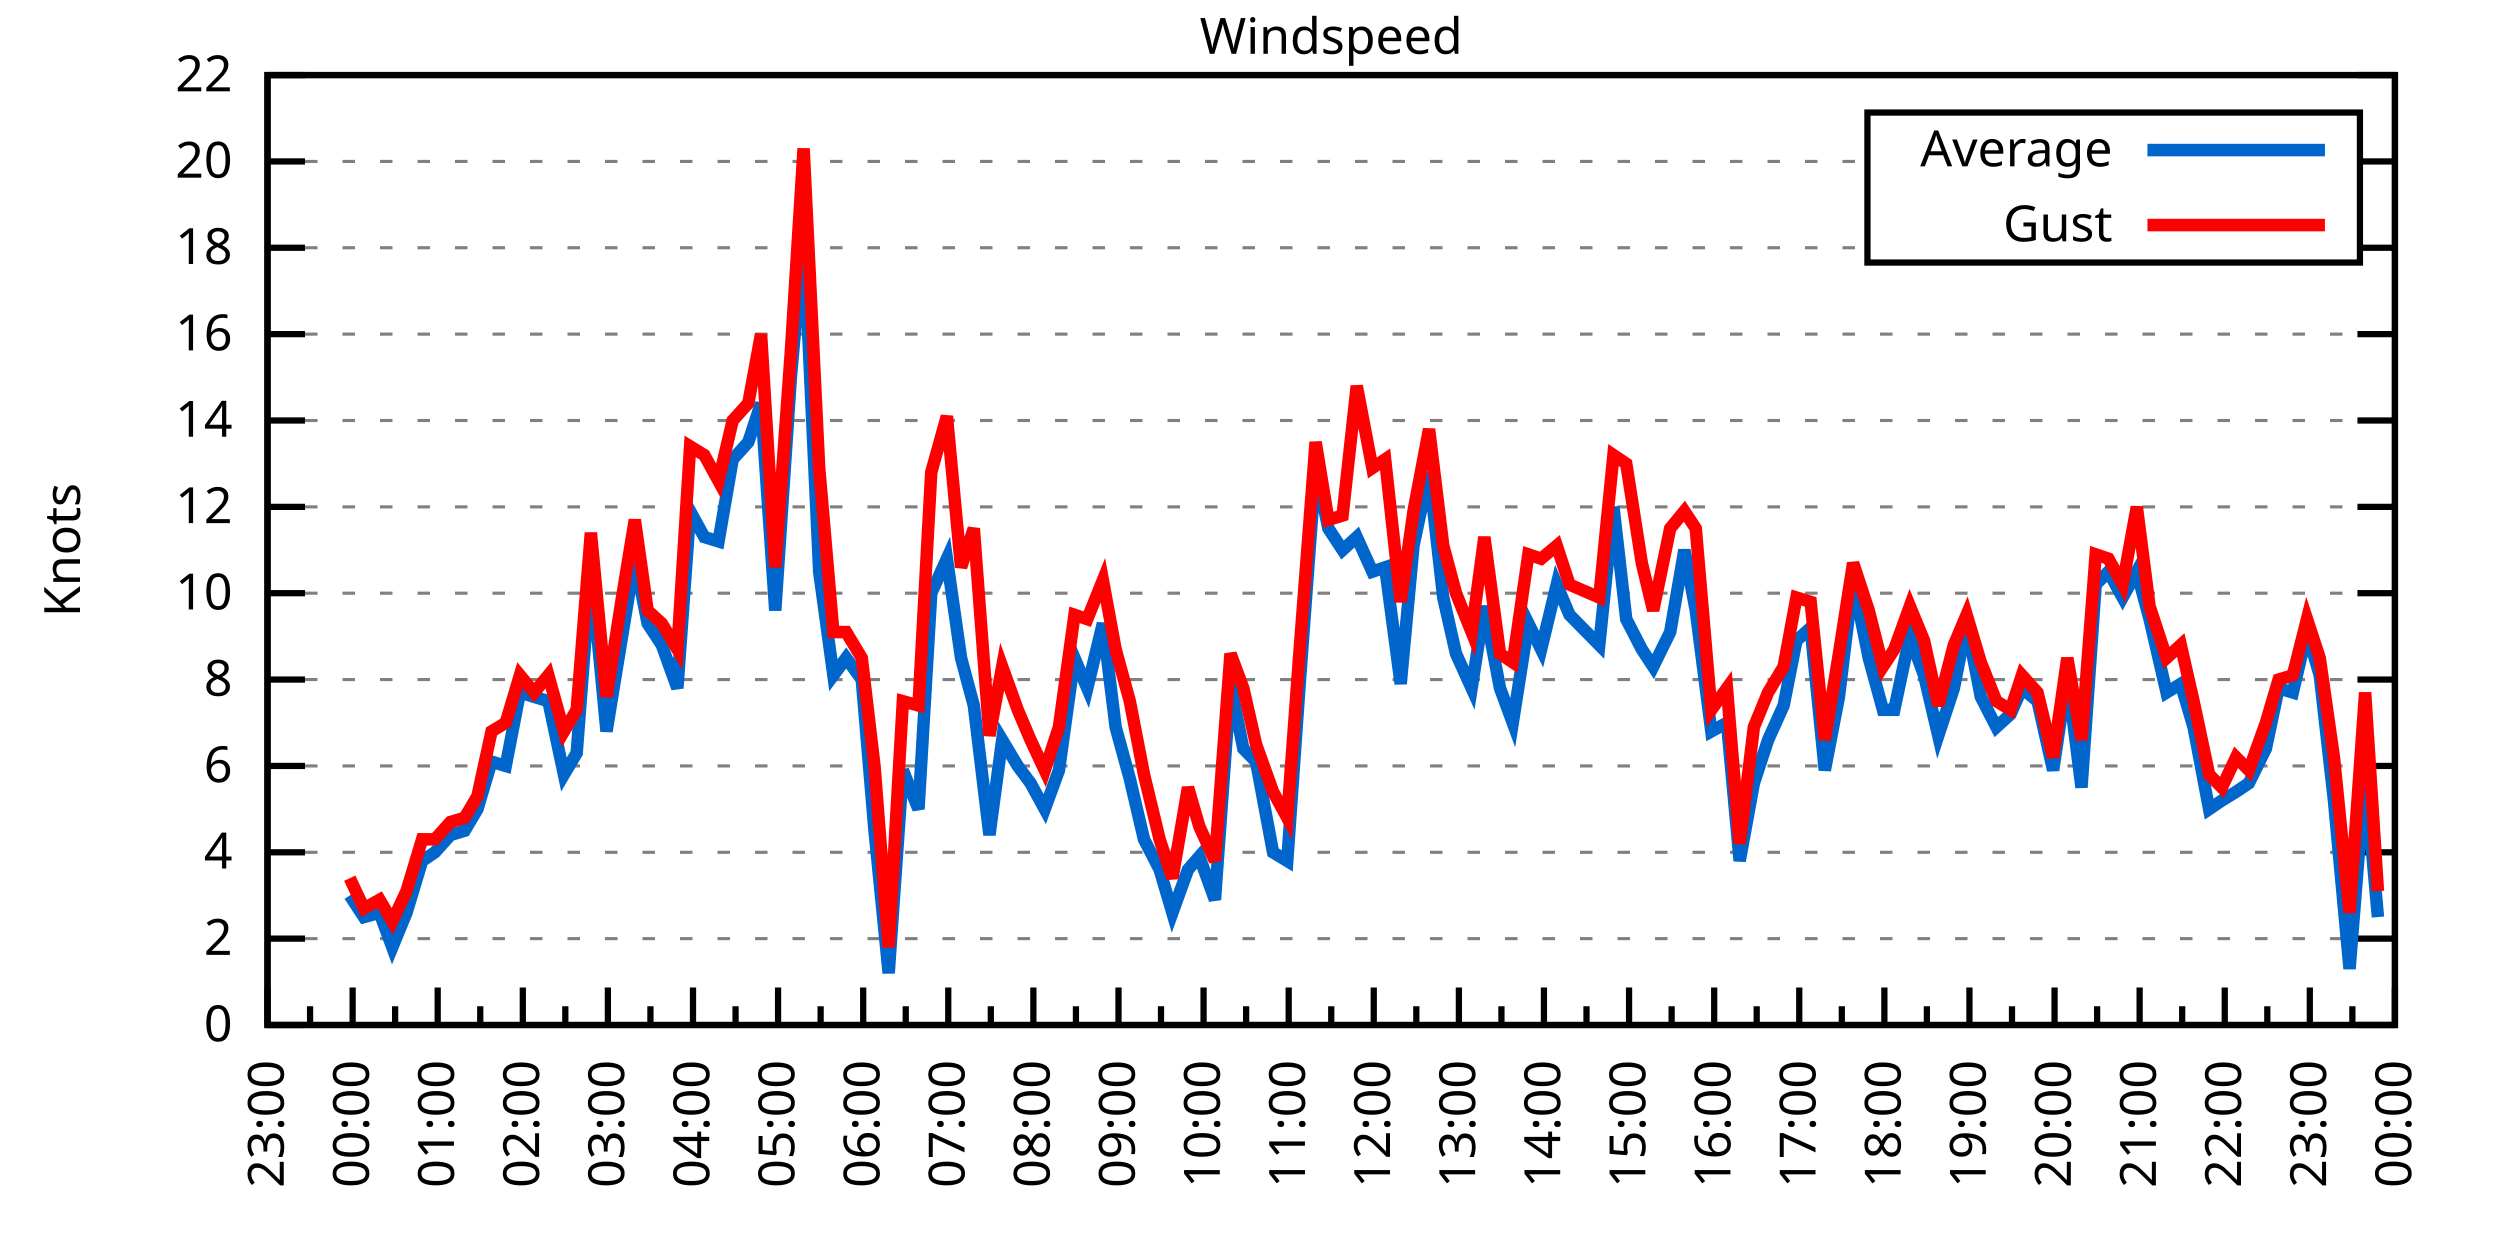
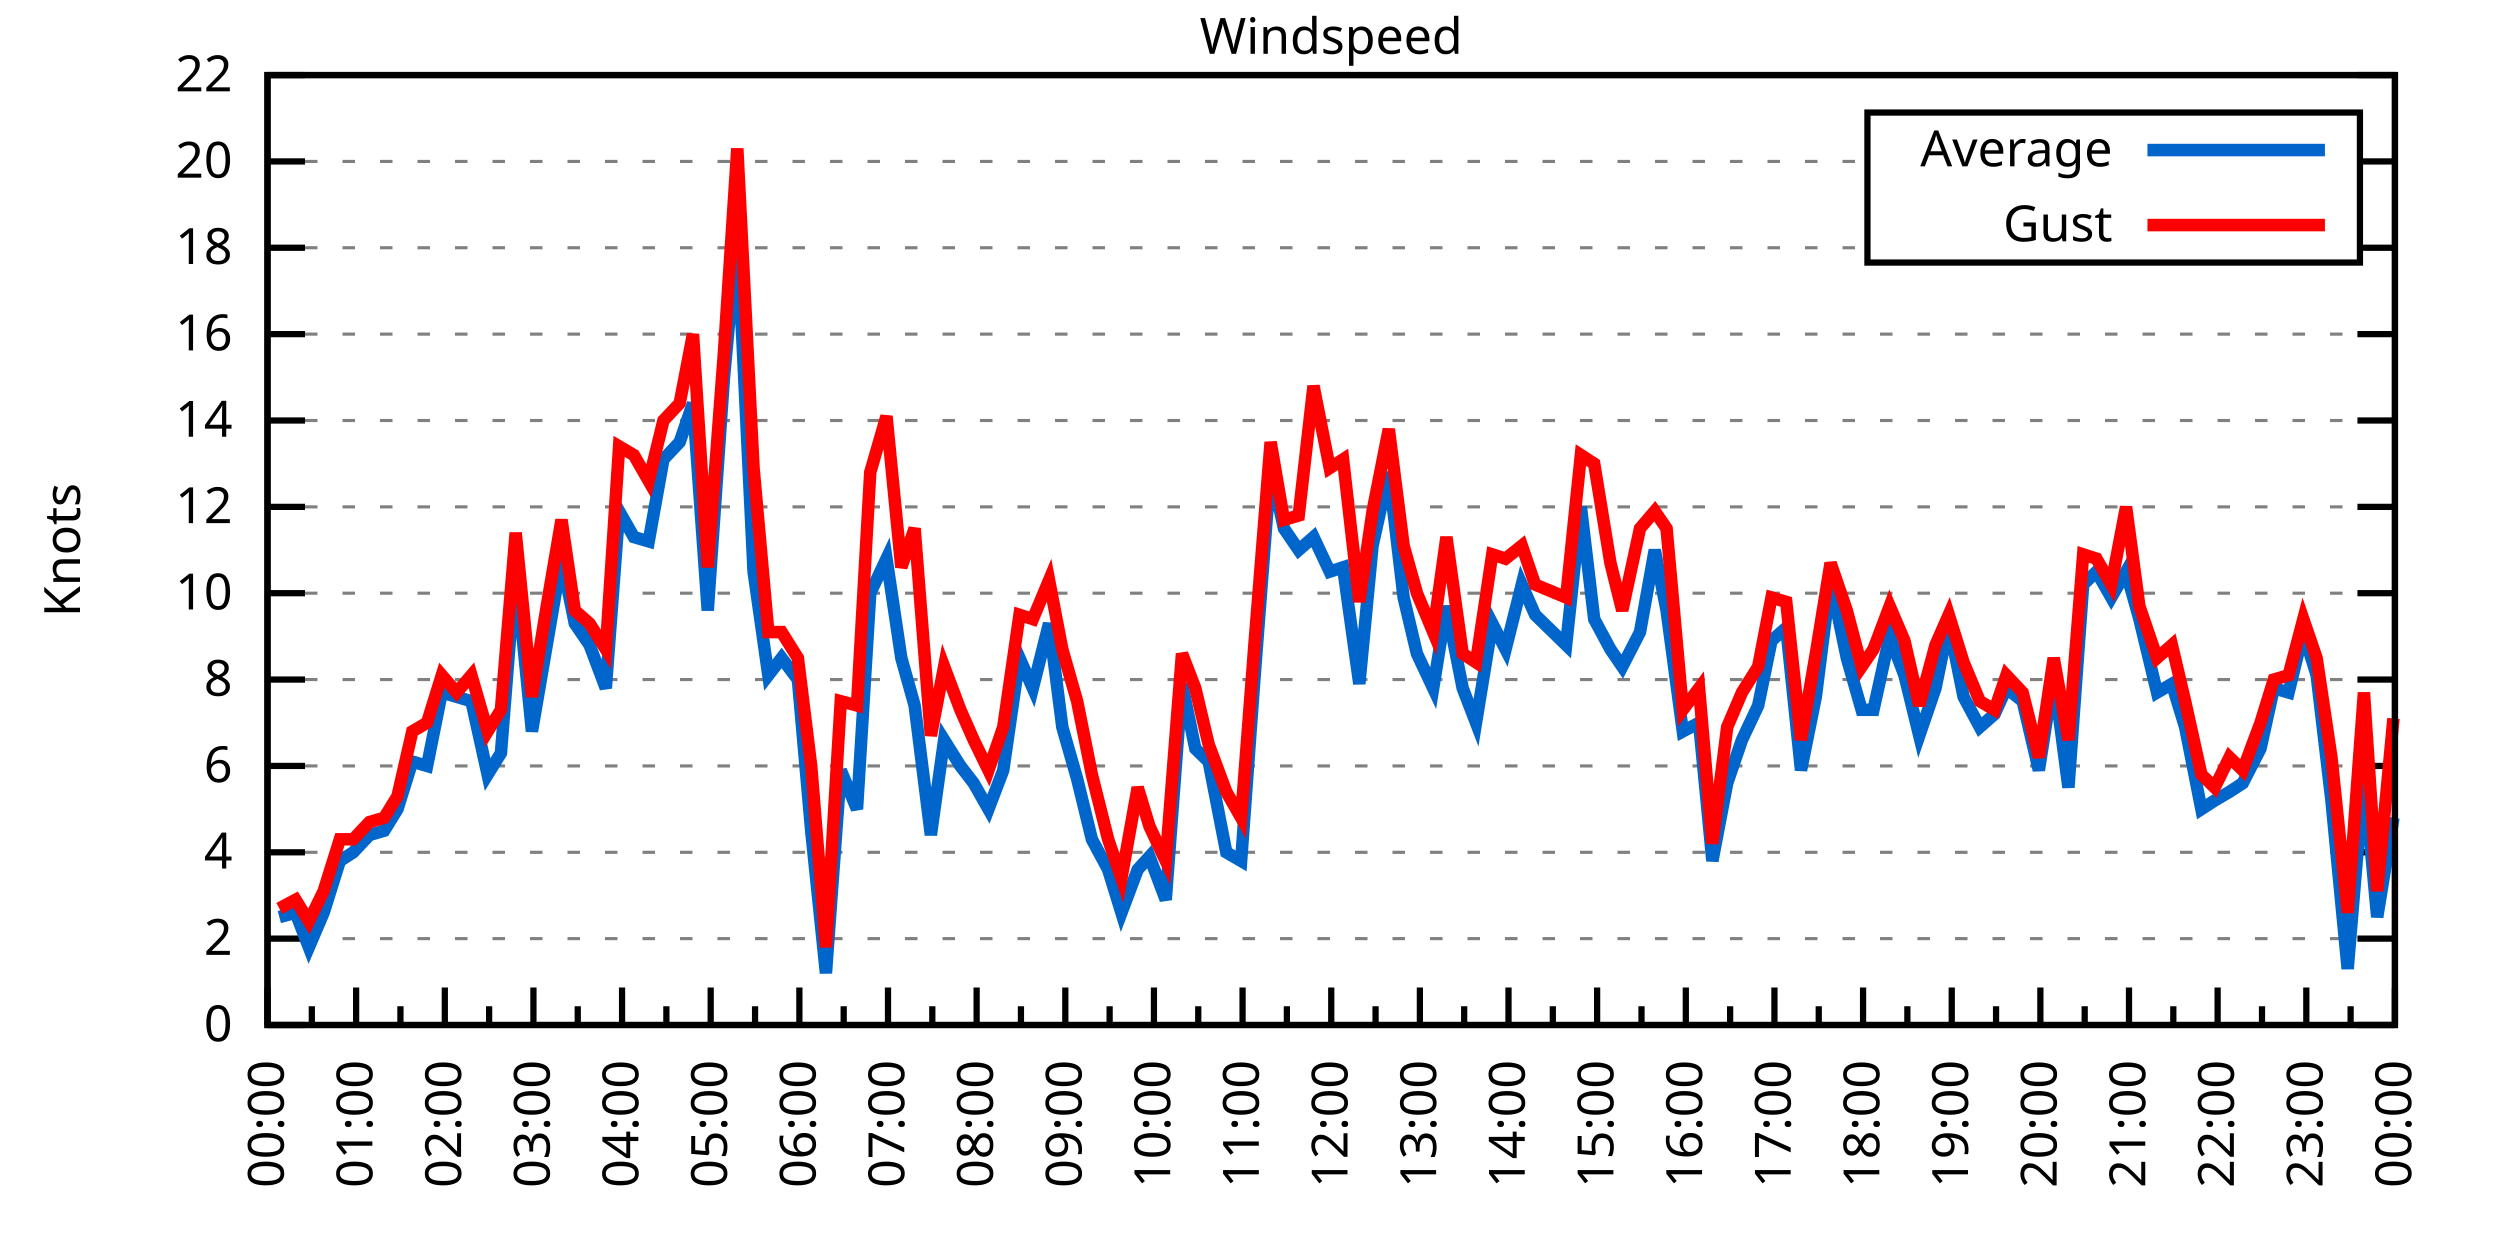
<svg xmlns="http://www.w3.org/2000/svg" xmlns:xlink="http://www.w3.org/1999/xlink" width="400" height="200" viewBox="0 0 400 200">
  <g id="gnuplot_canvas">
    <rect x="0" y="0" width="400" height="200" fill="none" />
    <defs>
      <circle id="gpDot" r="0.5" stroke-width="0.5" stroke="currentColor" />
      <path id="gpPt0" stroke-width="0.333" stroke="currentColor" d="M-1,0 h2 M0,-1 v2" />
      <path id="gpPt1" stroke-width="0.333" stroke="currentColor" d="M-1,-1 L1,1 M1,-1 L-1,1" />
      <path id="gpPt2" stroke-width="0.333" stroke="currentColor" d="M-1,0 L1,0 M0,-1 L0,1 M-1,-1 L1,1 M-1,1 L1,-1" />
      <rect id="gpPt3" stroke-width="0.333" stroke="currentColor" x="-1" y="-1" width="2" height="2" />
      <rect id="gpPt4" stroke-width="0.333" stroke="currentColor" fill="currentColor" x="-1" y="-1" width="2" height="2" />
      <circle id="gpPt5" stroke-width="0.333" stroke="currentColor" cx="0" cy="0" r="1" />
      <use xlink:href="#gpPt5" id="gpPt6" fill="currentColor" stroke="none" />
      <path id="gpPt7" stroke-width="0.333" stroke="currentColor" d="M0,-1.33 L-1.33,0.67 L1.33,0.67 z" />
      <use xlink:href="#gpPt7" id="gpPt8" fill="currentColor" stroke="none" />
      <use xlink:href="#gpPt7" id="gpPt9" stroke="currentColor" transform="rotate(180)" />
      <use xlink:href="#gpPt9" id="gpPt10" fill="currentColor" stroke="none" />
      <use xlink:href="#gpPt3" id="gpPt11" stroke="currentColor" transform="rotate(45)" />
      <use xlink:href="#gpPt11" id="gpPt12" fill="currentColor" stroke="none" />
      <path id="gpPt13" stroke-width="0.333" stroke="currentColor" d="M0,1.330 L1.265,0.411 L0.782,-1.067 L-0.782,-1.076 L-1.265,0.411 z" />
      <use xlink:href="#gpPt13" id="gpPt14" fill="currentColor" stroke="none" />
      <filter id="textbox" filterUnits="objectBoundingBox" x="0" y="0" height="1" width="1">
        <feFlood flood-color="white" flood-opacity="1" result="bgnd" />
        <feComposite in="SourceGraphic" in2="bgnd" operator="atop" />
      </filter>
      <filter id="greybox" filterUnits="objectBoundingBox" x="0" y="0" height="1" width="1">
        <feFlood flood-color="lightgrey" flood-opacity="1" result="grey" />
        <feComposite in="SourceGraphic" in2="grey" operator="atop" />
      </filter>
    </defs>
    <g fill="none" color="white" stroke="currentColor" stroke-width="1.00" stroke-linecap="butt" stroke-linejoin="miter">
</g>
    <g fill="none" color="black" stroke="currentColor" stroke-width="1.00" stroke-linecap="butt" stroke-linejoin="miter">
      <g stroke="none" shape-rendering="crispEdges">
        <polygon fill="rgb(255, 255, 255)" points="42.80,164.00 383.18,164.00 383.18,12.02 42.80,12.02 " />
      </g>
    </g>
    <g fill="none" color="black" stroke="currentColor" stroke-width="1.00" stroke-linecap="butt" stroke-linejoin="miter">
</g>
    <g fill="none" color="black" stroke="black" stroke-width="0.50" stroke-linecap="butt" stroke-linejoin="miter">
</g>
    <g fill="none" color="gray" stroke="currentColor" stroke-width="0.50" stroke-linecap="butt" stroke-linejoin="miter">
      <path stroke="gray" stroke-dasharray="2,4" class="gridline" d="M42.80,164.00 L383.19,164.00  " />
    </g>
    <g fill="none" color="gray" stroke="gray" stroke-width="1.00" stroke-linecap="butt" stroke-linejoin="miter">
</g>
    <g fill="none" color="black" stroke="currentColor" stroke-width="1.00" stroke-linecap="butt" stroke-linejoin="miter">
      <path stroke="black" d="M42.80,164.00 L48.80,164.00 M383.19,164.00 L377.19,164.00  " />
      <g transform="translate(37.20,166.60)" stroke="none" fill="black" font-family="Sans" font-size="8.00" text-anchor="end">
        <text>
          <tspan font-family="Sans"> 0</tspan>
        </text>
      </g>
    </g>
    <g fill="none" color="black" stroke="currentColor" stroke-width="1.00" stroke-linecap="butt" stroke-linejoin="miter">
</g>
    <g fill="none" color="black" stroke="black" stroke-width="0.50" stroke-linecap="butt" stroke-linejoin="miter">
</g>
    <g fill="none" color="gray" stroke="currentColor" stroke-width="0.50" stroke-linecap="butt" stroke-linejoin="miter">
      <path stroke="gray" stroke-dasharray="2,4" class="gridline" d="M42.80,150.18 L383.19,150.18  " />
    </g>
    <g fill="none" color="gray" stroke="gray" stroke-width="1.00" stroke-linecap="butt" stroke-linejoin="miter">
</g>
    <g fill="none" color="black" stroke="currentColor" stroke-width="1.00" stroke-linecap="butt" stroke-linejoin="miter">
      <path stroke="black" d="M42.80,150.18 L48.80,150.18 M383.19,150.18 L377.19,150.18  " />
      <g transform="translate(37.20,152.78)" stroke="none" fill="black" font-family="Sans" font-size="8.00" text-anchor="end">
        <text>
          <tspan font-family="Sans"> 2</tspan>
        </text>
      </g>
    </g>
    <g fill="none" color="black" stroke="currentColor" stroke-width="1.00" stroke-linecap="butt" stroke-linejoin="miter">
</g>
    <g fill="none" color="black" stroke="black" stroke-width="0.50" stroke-linecap="butt" stroke-linejoin="miter">
</g>
    <g fill="none" color="gray" stroke="currentColor" stroke-width="0.50" stroke-linecap="butt" stroke-linejoin="miter">
      <path stroke="gray" stroke-dasharray="2,4" class="gridline" d="M42.80,136.37 L383.19,136.37  " />
    </g>
    <g fill="none" color="gray" stroke="gray" stroke-width="1.00" stroke-linecap="butt" stroke-linejoin="miter">
</g>
    <g fill="none" color="black" stroke="currentColor" stroke-width="1.00" stroke-linecap="butt" stroke-linejoin="miter">
      <path stroke="black" d="M42.80,136.37 L48.80,136.37 M383.19,136.37 L377.19,136.37  " />
      <g transform="translate(37.20,138.97)" stroke="none" fill="black" font-family="Sans" font-size="8.00" text-anchor="end">
        <text>
          <tspan font-family="Sans"> 4</tspan>
        </text>
      </g>
    </g>
    <g fill="none" color="black" stroke="currentColor" stroke-width="1.00" stroke-linecap="butt" stroke-linejoin="miter">
</g>
    <g fill="none" color="black" stroke="black" stroke-width="0.50" stroke-linecap="butt" stroke-linejoin="miter">
</g>
    <g fill="none" color="gray" stroke="currentColor" stroke-width="0.50" stroke-linecap="butt" stroke-linejoin="miter">
      <path stroke="gray" stroke-dasharray="2,4" class="gridline" d="M42.80,122.55 L383.19,122.55  " />
    </g>
    <g fill="none" color="gray" stroke="gray" stroke-width="1.00" stroke-linecap="butt" stroke-linejoin="miter">
</g>
    <g fill="none" color="black" stroke="currentColor" stroke-width="1.00" stroke-linecap="butt" stroke-linejoin="miter">
      <path stroke="black" d="M42.80,122.55 L48.80,122.55 M383.19,122.55 L377.19,122.55  " />
      <g transform="translate(37.20,125.15)" stroke="none" fill="black" font-family="Sans" font-size="8.00" text-anchor="end">
        <text>
          <tspan font-family="Sans"> 6</tspan>
        </text>
      </g>
    </g>
    <g fill="none" color="black" stroke="currentColor" stroke-width="1.00" stroke-linecap="butt" stroke-linejoin="miter">
</g>
    <g fill="none" color="black" stroke="black" stroke-width="0.50" stroke-linecap="butt" stroke-linejoin="miter">
</g>
    <g fill="none" color="gray" stroke="currentColor" stroke-width="0.50" stroke-linecap="butt" stroke-linejoin="miter">
      <path stroke="gray" stroke-dasharray="2,4" class="gridline" d="M42.80,108.73 L383.19,108.73  " />
    </g>
    <g fill="none" color="gray" stroke="gray" stroke-width="1.00" stroke-linecap="butt" stroke-linejoin="miter">
</g>
    <g fill="none" color="black" stroke="currentColor" stroke-width="1.00" stroke-linecap="butt" stroke-linejoin="miter">
      <path stroke="black" d="M42.80,108.73 L48.80,108.73 M383.19,108.73 L377.19,108.73  " />
      <g transform="translate(37.20,111.33)" stroke="none" fill="black" font-family="Sans" font-size="8.00" text-anchor="end">
        <text>
          <tspan font-family="Sans"> 8</tspan>
        </text>
      </g>
    </g>
    <g fill="none" color="black" stroke="currentColor" stroke-width="1.00" stroke-linecap="butt" stroke-linejoin="miter">
</g>
    <g fill="none" color="black" stroke="black" stroke-width="0.50" stroke-linecap="butt" stroke-linejoin="miter">
</g>
    <g fill="none" color="gray" stroke="currentColor" stroke-width="0.50" stroke-linecap="butt" stroke-linejoin="miter">
      <path stroke="gray" stroke-dasharray="2,4" class="gridline" d="M42.80,94.91 L383.19,94.91  " />
    </g>
    <g fill="none" color="gray" stroke="gray" stroke-width="1.00" stroke-linecap="butt" stroke-linejoin="miter">
</g>
    <g fill="none" color="black" stroke="currentColor" stroke-width="1.00" stroke-linecap="butt" stroke-linejoin="miter">
      <path stroke="black" d="M42.80,94.91 L48.80,94.91 M383.19,94.91 L377.19,94.91  " />
      <g transform="translate(37.20,97.51)" stroke="none" fill="black" font-family="Sans" font-size="8.00" text-anchor="end">
        <text>
          <tspan font-family="Sans"> 10</tspan>
        </text>
      </g>
    </g>
    <g fill="none" color="black" stroke="currentColor" stroke-width="1.00" stroke-linecap="butt" stroke-linejoin="miter">
</g>
    <g fill="none" color="black" stroke="black" stroke-width="0.50" stroke-linecap="butt" stroke-linejoin="miter">
</g>
    <g fill="none" color="gray" stroke="currentColor" stroke-width="0.50" stroke-linecap="butt" stroke-linejoin="miter">
      <path stroke="gray" stroke-dasharray="2,4" class="gridline" d="M42.80,81.10 L383.19,81.10  " />
    </g>
    <g fill="none" color="gray" stroke="gray" stroke-width="1.00" stroke-linecap="butt" stroke-linejoin="miter">
</g>
    <g fill="none" color="black" stroke="currentColor" stroke-width="1.00" stroke-linecap="butt" stroke-linejoin="miter">
      <path stroke="black" d="M42.80,81.10 L48.80,81.10 M383.19,81.10 L377.19,81.10  " />
      <g transform="translate(37.20,83.70)" stroke="none" fill="black" font-family="Sans" font-size="8.00" text-anchor="end">
        <text>
          <tspan font-family="Sans"> 12</tspan>
        </text>
      </g>
    </g>
    <g fill="none" color="black" stroke="currentColor" stroke-width="1.00" stroke-linecap="butt" stroke-linejoin="miter">
</g>
    <g fill="none" color="black" stroke="black" stroke-width="0.50" stroke-linecap="butt" stroke-linejoin="miter">
</g>
    <g fill="none" color="gray" stroke="currentColor" stroke-width="0.50" stroke-linecap="butt" stroke-linejoin="miter">
      <path stroke="gray" stroke-dasharray="2,4" class="gridline" d="M42.80,67.28 L383.19,67.28  " />
    </g>
    <g fill="none" color="gray" stroke="gray" stroke-width="1.00" stroke-linecap="butt" stroke-linejoin="miter">
</g>
    <g fill="none" color="black" stroke="currentColor" stroke-width="1.00" stroke-linecap="butt" stroke-linejoin="miter">
      <path stroke="black" d="M42.80,67.28 L48.80,67.28 M383.19,67.28 L377.19,67.28  " />
      <g transform="translate(37.20,69.88)" stroke="none" fill="black" font-family="Sans" font-size="8.00" text-anchor="end">
        <text>
          <tspan font-family="Sans"> 14</tspan>
        </text>
      </g>
    </g>
    <g fill="none" color="black" stroke="currentColor" stroke-width="1.00" stroke-linecap="butt" stroke-linejoin="miter">
</g>
    <g fill="none" color="black" stroke="black" stroke-width="0.50" stroke-linecap="butt" stroke-linejoin="miter">
</g>
    <g fill="none" color="gray" stroke="currentColor" stroke-width="0.50" stroke-linecap="butt" stroke-linejoin="miter">
      <path stroke="gray" stroke-dasharray="2,4" class="gridline" d="M42.80,53.46 L383.19,53.46  " />
    </g>
    <g fill="none" color="gray" stroke="gray" stroke-width="1.00" stroke-linecap="butt" stroke-linejoin="miter">
</g>
    <g fill="none" color="black" stroke="currentColor" stroke-width="1.00" stroke-linecap="butt" stroke-linejoin="miter">
      <path stroke="black" d="M42.80,53.46 L48.80,53.46 M383.19,53.46 L377.19,53.46  " />
      <g transform="translate(37.20,56.06)" stroke="none" fill="black" font-family="Sans" font-size="8.00" text-anchor="end">
        <text>
          <tspan font-family="Sans"> 16</tspan>
        </text>
      </g>
    </g>
    <g fill="none" color="black" stroke="currentColor" stroke-width="1.00" stroke-linecap="butt" stroke-linejoin="miter">
</g>
    <g fill="none" color="black" stroke="black" stroke-width="0.50" stroke-linecap="butt" stroke-linejoin="miter">
</g>
    <g fill="none" color="gray" stroke="currentColor" stroke-width="0.50" stroke-linecap="butt" stroke-linejoin="miter">
      <path stroke="gray" stroke-dasharray="2,4" class="gridline" d="M42.80,39.64 L298.79,39.64 M377.59,39.64 L383.19,39.64  " />
    </g>
    <g fill="none" color="gray" stroke="gray" stroke-width="1.00" stroke-linecap="butt" stroke-linejoin="miter">
</g>
    <g fill="none" color="black" stroke="currentColor" stroke-width="1.00" stroke-linecap="butt" stroke-linejoin="miter">
      <path stroke="black" d="M42.80,39.64 L48.80,39.64 M383.19,39.64 L377.19,39.64  " />
      <g transform="translate(37.20,42.24)" stroke="none" fill="black" font-family="Sans" font-size="8.00" text-anchor="end">
        <text>
          <tspan font-family="Sans"> 18</tspan>
        </text>
      </g>
    </g>
    <g fill="none" color="black" stroke="currentColor" stroke-width="1.00" stroke-linecap="butt" stroke-linejoin="miter">
</g>
    <g fill="none" color="black" stroke="black" stroke-width="0.50" stroke-linecap="butt" stroke-linejoin="miter">
</g>
    <g fill="none" color="gray" stroke="currentColor" stroke-width="0.50" stroke-linecap="butt" stroke-linejoin="miter">
      <path stroke="gray" stroke-dasharray="2,4" class="gridline" d="M42.80,25.83 L298.79,25.83 M377.59,25.83 L383.19,25.83  " />
    </g>
    <g fill="none" color="gray" stroke="gray" stroke-width="1.00" stroke-linecap="butt" stroke-linejoin="miter">
</g>
    <g fill="none" color="black" stroke="currentColor" stroke-width="1.00" stroke-linecap="butt" stroke-linejoin="miter">
      <path stroke="black" d="M42.80,25.83 L48.80,25.83 M383.19,25.83 L377.19,25.83  " />
      <g transform="translate(37.20,28.43)" stroke="none" fill="black" font-family="Sans" font-size="8.00" text-anchor="end">
        <text>
          <tspan font-family="Sans"> 20</tspan>
        </text>
      </g>
    </g>
    <g fill="none" color="black" stroke="currentColor" stroke-width="1.00" stroke-linecap="butt" stroke-linejoin="miter">
</g>
    <g fill="none" color="black" stroke="black" stroke-width="0.50" stroke-linecap="butt" stroke-linejoin="miter">
</g>
    <g fill="none" color="gray" stroke="currentColor" stroke-width="0.50" stroke-linecap="butt" stroke-linejoin="miter">
      <path stroke="gray" stroke-dasharray="2,4" class="gridline" d="M42.80,12.01 L383.19,12.01  " />
    </g>
    <g fill="none" color="gray" stroke="gray" stroke-width="1.00" stroke-linecap="butt" stroke-linejoin="miter">
</g>
    <g fill="none" color="black" stroke="currentColor" stroke-width="1.00" stroke-linecap="butt" stroke-linejoin="miter">
      <path stroke="black" d="M42.80,12.01 L48.80,12.01 M383.19,12.01 L377.19,12.01  " />
      <g transform="translate(37.20,14.61)" stroke="none" fill="black" font-family="Sans" font-size="8.00" text-anchor="end">
        <text>
          <tspan font-family="Sans"> 22</tspan>
        </text>
      </g>
    </g>
    <g fill="none" color="black" stroke="currentColor" stroke-width="1.00" stroke-linecap="butt" stroke-linejoin="miter">
      <path stroke="black" d="M42.80,164.00 L42.80,158.00  " />
      <g transform="translate(45.40,169.60) rotate(270)" stroke="none" fill="black" font-family="Sans" font-size="8.00" text-anchor="end">
        <text>
+           <tspan font-family="Sans">00:00</tspan>
+         </text>
+       </g>
+     </g>
+     <g fill="none" color="black" stroke="currentColor" stroke-width="1.00" stroke-linecap="butt" stroke-linejoin="miter">
+       <path stroke="black" d="M49.89,164.00 L49.89,161.00 M56.98,164.00 L56.98,158.00  " />
+       <g transform="translate(59.58,169.60) rotate(270)" stroke="none" fill="black" font-family="Sans" font-size="8.00" text-anchor="end">
+         <text>
+           <tspan font-family="Sans">01:00</tspan>
+         </text>
+       </g>
+     </g>
+     <g fill="none" color="black" stroke="currentColor" stroke-width="1.00" stroke-linecap="butt" stroke-linejoin="miter">
+       <path stroke="black" d="M64.07,164.00 L64.07,161.00 M71.17,164.00 L71.17,158.00  " />
+       <g transform="translate(73.77,169.60) rotate(270)" stroke="none" fill="black" font-family="Sans" font-size="8.00" text-anchor="end">
+         <text>
+           <tspan font-family="Sans">02:00</tspan>
+         </text>
+       </g>
+     </g>
+     <g fill="none" color="black" stroke="currentColor" stroke-width="1.00" stroke-linecap="butt" stroke-linejoin="miter">
+       <path stroke="black" d="M78.26,164.00 L78.26,161.00 M85.35,164.00 L85.35,158.00  " />
+       <g transform="translate(87.95,169.60) rotate(270)" stroke="none" fill="black" font-family="Sans" font-size="8.00" text-anchor="end">
+         <text>
+           <tspan font-family="Sans">03:00</tspan>
+         </text>
+       </g>
+     </g>
+     <g fill="none" color="black" stroke="currentColor" stroke-width="1.00" stroke-linecap="butt" stroke-linejoin="miter">
+       <path stroke="black" d="M92.44,164.00 L92.44,161.00 M99.53,164.00 L99.53,158.00  " />
+       <g transform="translate(102.13,169.60) rotate(270)" stroke="none" fill="black" font-family="Sans" font-size="8.00" text-anchor="end">
+         <text>
+           <tspan font-family="Sans">04:00</tspan>
+         </text>
+       </g>
+     </g>
+     <g fill="none" color="black" stroke="currentColor" stroke-width="1.00" stroke-linecap="butt" stroke-linejoin="miter">
+       <path stroke="black" d="M106.62,164.00 L106.62,161.00 M113.71,164.00 L113.71,158.00  " />
+       <g transform="translate(116.31,169.60) rotate(270)" stroke="none" fill="black" font-family="Sans" font-size="8.00" text-anchor="end">
+         <text>
+           <tspan font-family="Sans">05:00</tspan>
+         </text>
+       </g>
+     </g>
+     <g fill="none" color="black" stroke="currentColor" stroke-width="1.00" stroke-linecap="butt" stroke-linejoin="miter">
+       <path stroke="black" d="M120.81,164.00 L120.81,161.00 M127.90,164.00 L127.90,158.00  " />
+       <g transform="translate(130.50,169.60) rotate(270)" stroke="none" fill="black" font-family="Sans" font-size="8.00" text-anchor="end">
+         <text>
+           <tspan font-family="Sans">06:00</tspan>
+         </text>
+       </g>
+     </g>
+     <g fill="none" color="black" stroke="currentColor" stroke-width="1.00" stroke-linecap="butt" stroke-linejoin="miter">
+       <path stroke="black" d="M134.99,164.00 L134.99,161.00 M142.08,164.00 L142.08,158.00  " />
+       <g transform="translate(144.68,169.60) rotate(270)" stroke="none" fill="black" font-family="Sans" font-size="8.00" text-anchor="end">
+         <text>
+           <tspan font-family="Sans">07:00</tspan>
+         </text>
+       </g>
+     </g>
+     <g fill="none" color="black" stroke="currentColor" stroke-width="1.00" stroke-linecap="butt" stroke-linejoin="miter">
+       <path stroke="black" d="M149.17,164.00 L149.17,161.00 M156.26,164.00 L156.26,158.00  " />
+       <g transform="translate(158.86,169.60) rotate(270)" stroke="none" fill="black" font-family="Sans" font-size="8.00" text-anchor="end">
+         <text>
+           <tspan font-family="Sans">08:00</tspan>
+         </text>
+       </g>
+     </g>
+     <g fill="none" color="black" stroke="currentColor" stroke-width="1.00" stroke-linecap="butt" stroke-linejoin="miter">
+       <path stroke="black" d="M163.35,164.00 L163.35,161.00 M170.45,164.00 L170.45,158.00  " />
+       <g transform="translate(173.05,169.60) rotate(270)" stroke="none" fill="black" font-family="Sans" font-size="8.00" text-anchor="end">
+         <text>
+           <tspan font-family="Sans">09:00</tspan>
+         </text>
+       </g>
+     </g>
+     <g fill="none" color="black" stroke="currentColor" stroke-width="1.00" stroke-linecap="butt" stroke-linejoin="miter">
+       <path stroke="black" d="M177.54,164.00 L177.54,161.00 M184.63,164.00 L184.63,158.00  " />
+       <g transform="translate(187.23,169.60) rotate(270)" stroke="none" fill="black" font-family="Sans" font-size="8.00" text-anchor="end">
+         <text>
+           <tspan font-family="Sans">10:00</tspan>
+         </text>
+       </g>
+     </g>
+     <g fill="none" color="black" stroke="currentColor" stroke-width="1.00" stroke-linecap="butt" stroke-linejoin="miter">
+       <path stroke="black" d="M191.72,164.00 L191.72,161.00 M198.81,164.00 L198.81,158.00  " />
+       <g transform="translate(201.41,169.60) rotate(270)" stroke="none" fill="black" font-family="Sans" font-size="8.00" text-anchor="end">
+         <text>
+           <tspan font-family="Sans">11:00</tspan>
+         </text>
+       </g>
+     </g>
+     <g fill="none" color="black" stroke="currentColor" stroke-width="1.00" stroke-linecap="butt" stroke-linejoin="miter">
+       <path stroke="black" d="M205.90,164.00 L205.90,161.00 M213.00,164.00 L213.00,158.00  " />
+       <g transform="translate(215.60,169.60) rotate(270)" stroke="none" fill="black" font-family="Sans" font-size="8.00" text-anchor="end">
+         <text>
+           <tspan font-family="Sans">12:00</tspan>
+         </text>
+       </g>
+     </g>
+     <g fill="none" color="black" stroke="currentColor" stroke-width="1.00" stroke-linecap="butt" stroke-linejoin="miter">
+       <path stroke="black" d="M220.09,164.00 L220.09,161.00 M227.18,164.00 L227.18,158.00  " />
+       <g transform="translate(229.78,169.60) rotate(270)" stroke="none" fill="black" font-family="Sans" font-size="8.00" text-anchor="end">
+         <text>
+           <tspan font-family="Sans">13:00</tspan>
+         </text>
+       </g>
+     </g>
+     <g fill="none" color="black" stroke="currentColor" stroke-width="1.00" stroke-linecap="butt" stroke-linejoin="miter">
+       <path stroke="black" d="M234.27,164.00 L234.27,161.00 M241.36,164.00 L241.36,158.00  " />
+       <g transform="translate(243.96,169.60) rotate(270)" stroke="none" fill="black" font-family="Sans" font-size="8.00" text-anchor="end">
+         <text>
+           <tspan font-family="Sans">14:00</tspan>
+         </text>
+       </g>
+     </g>
+     <g fill="none" color="black" stroke="currentColor" stroke-width="1.00" stroke-linecap="butt" stroke-linejoin="miter">
+       <path stroke="black" d="M248.45,164.00 L248.45,161.00 M255.54,164.00 L255.54,158.00  " />
+       <g transform="translate(258.14,169.60) rotate(270)" stroke="none" fill="black" font-family="Sans" font-size="8.00" text-anchor="end">
+         <text>
+           <tspan font-family="Sans">15:00</tspan>
+         </text>
+       </g>
+     </g>
+     <g fill="none" color="black" stroke="currentColor" stroke-width="1.00" stroke-linecap="butt" stroke-linejoin="miter">
+       <path stroke="black" d="M262.64,164.00 L262.64,161.00 M269.73,164.00 L269.73,158.00  " />
+       <g transform="translate(272.33,169.60) rotate(270)" stroke="none" fill="black" font-family="Sans" font-size="8.00" text-anchor="end">
+         <text>
+           <tspan font-family="Sans">16:00</tspan>
+         </text>
+       </g>
+     </g>
+     <g fill="none" color="black" stroke="currentColor" stroke-width="1.00" stroke-linecap="butt" stroke-linejoin="miter">
+       <path stroke="black" d="M276.82,164.00 L276.82,161.00 M283.91,164.00 L283.91,158.00  " />
+       <g transform="translate(286.51,169.60) rotate(270)" stroke="none" fill="black" font-family="Sans" font-size="8.00" text-anchor="end">
+         <text>
+           <tspan font-family="Sans">17:00</tspan>
+         </text>
+       </g>
+     </g>
+     <g fill="none" color="black" stroke="currentColor" stroke-width="1.00" stroke-linecap="butt" stroke-linejoin="miter">
+       <path stroke="black" d="M291.00,164.00 L291.00,161.00 M298.09,164.00 L298.09,158.00  " />
+       <g transform="translate(300.69,169.60) rotate(270)" stroke="none" fill="black" font-family="Sans" font-size="8.00" text-anchor="end">
+         <text>
+           <tspan font-family="Sans">18:00</tspan>
+         </text>
+       </g>
+     </g>
+     <g fill="none" color="black" stroke="currentColor" stroke-width="1.00" stroke-linecap="butt" stroke-linejoin="miter">
+       <path stroke="black" d="M305.18,164.00 L305.18,161.00 M312.28,164.00 L312.28,158.00  " />
+       <g transform="translate(314.88,169.60) rotate(270)" stroke="none" fill="black" font-family="Sans" font-size="8.00" text-anchor="end">
+         <text>
+           <tspan font-family="Sans">19:00</tspan>
+         </text>
+       </g>
+     </g>
+     <g fill="none" color="black" stroke="currentColor" stroke-width="1.00" stroke-linecap="butt" stroke-linejoin="miter">
+       <path stroke="black" d="M319.37,164.00 L319.37,161.00 M326.46,164.00 L326.46,158.00  " />
+       <g transform="translate(329.06,169.60) rotate(270)" stroke="none" fill="black" font-family="Sans" font-size="8.00" text-anchor="end">
+         <text>
+           <tspan font-family="Sans">20:00</tspan>
+         </text>
+       </g>
+     </g>
+     <g fill="none" color="black" stroke="currentColor" stroke-width="1.00" stroke-linecap="butt" stroke-linejoin="miter">
+       <path stroke="black" d="M333.55,164.00 L333.55,161.00 M340.64,164.00 L340.64,158.00  " />
+       <g transform="translate(343.24,169.60) rotate(270)" stroke="none" fill="black" font-family="Sans" font-size="8.00" text-anchor="end">
+         <text>
+           <tspan font-family="Sans">21:00</tspan>
+         </text>
+       </g>
+     </g>
+     <g fill="none" color="black" stroke="currentColor" stroke-width="1.00" stroke-linecap="butt" stroke-linejoin="miter">
+       <path stroke="black" d="M347.73,164.00 L347.73,161.00 M354.82,164.00 L354.82,158.00  " />
+       <g transform="translate(357.42,169.60) rotate(270)" stroke="none" fill="black" font-family="Sans" font-size="8.00" text-anchor="end">
+         <text>
+           <tspan font-family="Sans">22:00</tspan>
+         </text>
+       </g>
+     </g>
+     <g fill="none" color="black" stroke="currentColor" stroke-width="1.00" stroke-linecap="butt" stroke-linejoin="miter">
+       <path stroke="black" d="M361.92,164.00 L361.92,161.00 M369.01,164.00 L369.01,158.00  " />
+       <g transform="translate(371.61,169.60) rotate(270)" stroke="none" fill="black" font-family="Sans" font-size="8.00" text-anchor="end">
+         <text>
          <tspan font-family="Sans">23:00</tspan>
        </text>
      </g>
    </g>
    <g fill="none" color="black" stroke="currentColor" stroke-width="1.00" stroke-linecap="butt" stroke-linejoin="miter">
-       <path stroke="black" d="M49.61,164.00 L49.61,161.00 M56.42,164.00 L56.42,158.00  " />
-       <g transform="translate(59.02,169.60) rotate(270)" stroke="none" fill="black" font-family="Sans" font-size="8.00" text-anchor="end">
-         <text>
-           <tspan font-family="Sans">00:00</tspan>
-         </text>
-       </g>
-     </g>
-     <g fill="none" color="black" stroke="currentColor" stroke-width="1.00" stroke-linecap="butt" stroke-linejoin="miter">
-       <path stroke="black" d="M63.22,164.00 L63.22,161.00 M70.03,164.00 L70.03,158.00  " />
-       <g transform="translate(72.63,169.60) rotate(270)" stroke="none" fill="black" font-family="Sans" font-size="8.00" text-anchor="end">
-         <text>
-           <tspan font-family="Sans">01:00</tspan>
-         </text>
-       </g>
-     </g>
-     <g fill="none" color="black" stroke="currentColor" stroke-width="1.00" stroke-linecap="butt" stroke-linejoin="miter">
-       <path stroke="black" d="M76.84,164.00 L76.84,161.00 M83.65,164.00 L83.65,158.00  " />
-       <g transform="translate(86.25,169.60) rotate(270)" stroke="none" fill="black" font-family="Sans" font-size="8.00" text-anchor="end">
-         <text>
-           <tspan font-family="Sans">02:00</tspan>
-         </text>
-       </g>
-     </g>
-     <g fill="none" color="black" stroke="currentColor" stroke-width="1.00" stroke-linecap="butt" stroke-linejoin="miter">
-       <path stroke="black" d="M90.45,164.00 L90.45,161.00 M97.26,164.00 L97.26,158.00  " />
-       <g transform="translate(99.86,169.60) rotate(270)" stroke="none" fill="black" font-family="Sans" font-size="8.00" text-anchor="end">
-         <text>
-           <tspan font-family="Sans">03:00</tspan>
-         </text>
-       </g>
-     </g>
-     <g fill="none" color="black" stroke="currentColor" stroke-width="1.00" stroke-linecap="butt" stroke-linejoin="miter">
-       <path stroke="black" d="M104.07,164.00 L104.07,161.00 M110.88,164.00 L110.88,158.00  " />
-       <g transform="translate(113.48,169.60) rotate(270)" stroke="none" fill="black" font-family="Sans" font-size="8.00" text-anchor="end">
-         <text>
-           <tspan font-family="Sans">04:00</tspan>
-         </text>
-       </g>
-     </g>
-     <g fill="none" color="black" stroke="currentColor" stroke-width="1.00" stroke-linecap="butt" stroke-linejoin="miter">
-       <path stroke="black" d="M117.69,164.00 L117.69,161.00 M124.49,164.00 L124.49,158.00  " />
-       <g transform="translate(127.09,169.60) rotate(270)" stroke="none" fill="black" font-family="Sans" font-size="8.00" text-anchor="end">
-         <text>
-           <tspan font-family="Sans">05:00</tspan>
-         </text>
-       </g>
-     </g>
-     <g fill="none" color="black" stroke="currentColor" stroke-width="1.00" stroke-linecap="butt" stroke-linejoin="miter">
-       <path stroke="black" d="M131.30,164.00 L131.30,161.00 M138.11,164.00 L138.11,158.00  " />
-       <g transform="translate(140.71,169.60) rotate(270)" stroke="none" fill="black" font-family="Sans" font-size="8.00" text-anchor="end">
-         <text>
-           <tspan font-family="Sans">06:00</tspan>
-         </text>
-       </g>
-     </g>
-     <g fill="none" color="black" stroke="currentColor" stroke-width="1.00" stroke-linecap="butt" stroke-linejoin="miter">
-       <path stroke="black" d="M144.92,164.00 L144.92,161.00 M151.72,164.00 L151.72,158.00  " />
-       <g transform="translate(154.32,169.60) rotate(270)" stroke="none" fill="black" font-family="Sans" font-size="8.00" text-anchor="end">
-         <text>
-           <tspan font-family="Sans">07:00</tspan>
-         </text>
-       </g>
-     </g>
-     <g fill="none" color="black" stroke="currentColor" stroke-width="1.00" stroke-linecap="butt" stroke-linejoin="miter">
-       <path stroke="black" d="M158.53,164.00 L158.53,161.00 M165.34,164.00 L165.34,158.00  " />
-       <g transform="translate(167.94,169.60) rotate(270)" stroke="none" fill="black" font-family="Sans" font-size="8.00" text-anchor="end">
-         <text>
-           <tspan font-family="Sans">08:00</tspan>
-         </text>
-       </g>
-     </g>
-     <g fill="none" color="black" stroke="currentColor" stroke-width="1.00" stroke-linecap="butt" stroke-linejoin="miter">
-       <path stroke="black" d="M172.15,164.00 L172.15,161.00 M178.96,164.00 L178.96,158.00  " />
-       <g transform="translate(181.56,169.60) rotate(270)" stroke="none" fill="black" font-family="Sans" font-size="8.00" text-anchor="end">
-         <text>
-           <tspan font-family="Sans">09:00</tspan>
-         </text>
-       </g>
-     </g>
-     <g fill="none" color="black" stroke="currentColor" stroke-width="1.00" stroke-linecap="butt" stroke-linejoin="miter">
-       <path stroke="black" d="M185.76,164.00 L185.76,161.00 M192.57,164.00 L192.57,158.00  " />
-       <g transform="translate(195.17,169.60) rotate(270)" stroke="none" fill="black" font-family="Sans" font-size="8.00" text-anchor="end">
-         <text>
-           <tspan font-family="Sans">10:00</tspan>
-         </text>
-       </g>
-     </g>
-     <g fill="none" color="black" stroke="currentColor" stroke-width="1.00" stroke-linecap="butt" stroke-linejoin="miter">
-       <path stroke="black" d="M199.38,164.00 L199.38,161.00 M206.19,164.00 L206.19,158.00  " />
-       <g transform="translate(208.79,169.60) rotate(270)" stroke="none" fill="black" font-family="Sans" font-size="8.00" text-anchor="end">
-         <text>
-           <tspan font-family="Sans">11:00</tspan>
-         </text>
-       </g>
-     </g>
-     <g fill="none" color="black" stroke="currentColor" stroke-width="1.00" stroke-linecap="butt" stroke-linejoin="miter">
-       <path stroke="black" d="M213.00,164.00 L213.00,161.00 M219.80,164.00 L219.80,158.00  " />
-       <g transform="translate(222.40,169.60) rotate(270)" stroke="none" fill="black" font-family="Sans" font-size="8.00" text-anchor="end">
-         <text>
-           <tspan font-family="Sans">12:00</tspan>
-         </text>
-       </g>
-     </g>
-     <g fill="none" color="black" stroke="currentColor" stroke-width="1.00" stroke-linecap="butt" stroke-linejoin="miter">
-       <path stroke="black" d="M226.61,164.00 L226.61,161.00 M233.42,164.00 L233.42,158.00  " />
-       <g transform="translate(236.02,169.60) rotate(270)" stroke="none" fill="black" font-family="Sans" font-size="8.00" text-anchor="end">
-         <text>
-           <tspan font-family="Sans">13:00</tspan>
-         </text>
-       </g>
-     </g>
-     <g fill="none" color="black" stroke="currentColor" stroke-width="1.00" stroke-linecap="butt" stroke-linejoin="miter">
-       <path stroke="black" d="M240.23,164.00 L240.23,161.00 M247.03,164.00 L247.03,158.00  " />
-       <g transform="translate(249.63,169.60) rotate(270)" stroke="none" fill="black" font-family="Sans" font-size="8.00" text-anchor="end">
-         <text>
-           <tspan font-family="Sans">14:00</tspan>
-         </text>
-       </g>
-     </g>
-     <g fill="none" color="black" stroke="currentColor" stroke-width="1.00" stroke-linecap="butt" stroke-linejoin="miter">
-       <path stroke="black" d="M253.84,164.00 L253.84,161.00 M260.65,164.00 L260.65,158.00  " />
-       <g transform="translate(263.25,169.60) rotate(270)" stroke="none" fill="black" font-family="Sans" font-size="8.00" text-anchor="end">
-         <text>
-           <tspan font-family="Sans">15:00</tspan>
-         </text>
-       </g>
-     </g>
-     <g fill="none" color="black" stroke="currentColor" stroke-width="1.00" stroke-linecap="butt" stroke-linejoin="miter">
-       <path stroke="black" d="M267.46,164.00 L267.46,161.00 M274.27,164.00 L274.27,158.00  " />
-       <g transform="translate(276.87,169.60) rotate(270)" stroke="none" fill="black" font-family="Sans" font-size="8.00" text-anchor="end">
-         <text>
-           <tspan font-family="Sans">16:00</tspan>
-         </text>
-       </g>
-     </g>
-     <g fill="none" color="black" stroke="currentColor" stroke-width="1.00" stroke-linecap="butt" stroke-linejoin="miter">
-       <path stroke="black" d="M281.07,164.00 L281.07,161.00 M287.88,164.00 L287.88,158.00  " />
-       <g transform="translate(290.48,169.60) rotate(270)" stroke="none" fill="black" font-family="Sans" font-size="8.00" text-anchor="end">
-         <text>
-           <tspan font-family="Sans">17:00</tspan>
-         </text>
-       </g>
-     </g>
-     <g fill="none" color="black" stroke="currentColor" stroke-width="1.00" stroke-linecap="butt" stroke-linejoin="miter">
-       <path stroke="black" d="M294.69,164.00 L294.69,161.00 M301.50,164.00 L301.50,158.00  " />
-       <g transform="translate(304.10,169.60) rotate(270)" stroke="none" fill="black" font-family="Sans" font-size="8.00" text-anchor="end">
-         <text>
-           <tspan font-family="Sans">18:00</tspan>
-         </text>
-       </g>
-     </g>
-     <g fill="none" color="black" stroke="currentColor" stroke-width="1.00" stroke-linecap="butt" stroke-linejoin="miter">
-       <path stroke="black" d="M308.30,164.00 L308.30,161.00 M315.11,164.00 L315.11,158.00  " />
-       <g transform="translate(317.71,169.60) rotate(270)" stroke="none" fill="black" font-family="Sans" font-size="8.00" text-anchor="end">
-         <text>
-           <tspan font-family="Sans">19:00</tspan>
-         </text>
-       </g>
-     </g>
-     <g fill="none" color="black" stroke="currentColor" stroke-width="1.00" stroke-linecap="butt" stroke-linejoin="miter">
-       <path stroke="black" d="M321.92,164.00 L321.92,161.00 M328.73,164.00 L328.73,158.00  " />
-       <g transform="translate(331.33,169.60) rotate(270)" stroke="none" fill="black" font-family="Sans" font-size="8.00" text-anchor="end">
-         <text>
-           <tspan font-family="Sans">20:00</tspan>
-         </text>
-       </g>
-     </g>
-     <g fill="none" color="black" stroke="currentColor" stroke-width="1.00" stroke-linecap="butt" stroke-linejoin="miter">
-       <path stroke="black" d="M335.54,164.00 L335.54,161.00 M342.34,164.00 L342.34,158.00  " />
-       <g transform="translate(344.94,169.60) rotate(270)" stroke="none" fill="black" font-family="Sans" font-size="8.00" text-anchor="end">
-         <text>
-           <tspan font-family="Sans">21:00</tspan>
-         </text>
-       </g>
-     </g>
-     <g fill="none" color="black" stroke="currentColor" stroke-width="1.00" stroke-linecap="butt" stroke-linejoin="miter">
-       <path stroke="black" d="M349.15,164.00 L349.15,161.00 M355.96,164.00 L355.96,158.00  " />
-       <g transform="translate(358.56,169.60) rotate(270)" stroke="none" fill="black" font-family="Sans" font-size="8.00" text-anchor="end">
-         <text>
-           <tspan font-family="Sans">22:00</tspan>
-         </text>
-       </g>
-     </g>
-     <g fill="none" color="black" stroke="currentColor" stroke-width="1.00" stroke-linecap="butt" stroke-linejoin="miter">
-       <path stroke="black" d="M362.77,164.00 L362.77,161.00 M369.57,164.00 L369.57,158.00  " />
-       <g transform="translate(372.17,169.60) rotate(270)" stroke="none" fill="black" font-family="Sans" font-size="8.00" text-anchor="end">
-         <text>
-           <tspan font-family="Sans">23:00</tspan>
-         </text>
-       </g>
-     </g>
-     <g fill="none" color="black" stroke="currentColor" stroke-width="1.00" stroke-linecap="butt" stroke-linejoin="miter">
-       <path stroke="black" d="M376.38,164.00 L376.38,161.00 M383.19,164.00 L383.19,158.00  " />
+       <path stroke="black" d="M376.10,164.00 L376.10,161.00 M383.19,164.00 L383.19,158.00  " />
      <g transform="translate(385.79,169.60) rotate(270)" stroke="none" fill="black" font-family="Sans" font-size="8.00" text-anchor="end">
        <text>
          <tspan font-family="Sans">00:00</tspan>
        </text>
      </g>
    </g>
    <g fill="none" color="black" stroke="currentColor" stroke-width="1.00" stroke-linecap="butt" stroke-linejoin="miter">
</g>
    <g fill="none" color="black" stroke="currentColor" stroke-width="1.00" stroke-linecap="butt" stroke-linejoin="miter">
      <path stroke="black" d="M42.80,12.01 L42.80,164.00 L383.19,164.00 L383.19,12.01 L42.80,12.01 Z  " />
    </g>
    <g fill="none" color="black" stroke="currentColor" stroke-width="1.00" stroke-linecap="butt" stroke-linejoin="miter">
      <g transform="translate(12.80,88.01) rotate(270)" stroke="none" fill="black" font-family="Sans" font-size="8.00" text-anchor="middle">
        <text>
          <tspan font-family="Sans">Knots</tspan>
        </text>
      </g>
    </g>
    <g fill="none" color="black" stroke="currentColor" stroke-width="1.00" stroke-linecap="butt" stroke-linejoin="miter">
</g>
    <g fill="none" color="black" stroke="currentColor" stroke-width="1.00" stroke-linecap="butt" stroke-linejoin="miter">
      <path stroke="black" d="M298.79,42.01 L298.79,18.01 L377.59,18.01 L377.59,42.01 L298.79,42.01 Z  " />
    </g>
    <g id="Windspeed_plot_1">
      <g fill="none" color="white" stroke="black" stroke-width="2.00" stroke-linecap="butt" stroke-linejoin="miter">
</g>
      <g fill="none" color="black" stroke="currentColor" stroke-width="2.00" stroke-linecap="butt" stroke-linejoin="miter">
        <g transform="translate(337.99,26.61)" stroke="none" fill="black" font-family="Sans" font-size="8.00" text-anchor="end">
          <text>
            <tspan font-family="Sans">Average</tspan>
          </text>
        </g>
      </g>
      <g fill="none" color="black" stroke="currentColor" stroke-width="2.00" stroke-linecap="butt" stroke-linejoin="miter">
-         <path stroke="rgb(  0, 102, 204)" d="M343.59,24.01 L371.99,24.01 M55.96,143.27 L58.23,146.73 L60.73,146.04 L62.77,151.56 L65.04,146.04 L67.54,137.75   L69.58,136.37 L72.07,133.60 L74.34,132.91 L76.39,129.46 L78.65,121.86 L80.92,122.55 L83.19,110.80 L85.46,111.49   L87.73,112.19 L90.23,123.93 L92.27,120.48 L94.54,90.77 L97.04,117.02 L99.30,103.20 L101.57,89.39 L103.62,99.75   L105.89,103.20 L108.38,110.11 L110.42,81.79 L112.69,85.93 L114.96,86.62 L117.23,73.50 L119.73,70.73 L121.77,64.52   L124.04,97.68 L126.54,60.37 L128.58,37.57 L131.07,91.46 L133.34,108.04 L135.39,105.28 L137.88,108.73 L139.92,132.91   L142.19,155.71 L144.46,123.24 L146.96,129.46 L149.00,94.91 L151.50,89.39 L153.77,105.28 L155.81,112.88 L158.31,133.60   L160.35,118.40 L162.84,122.55 L164.89,125.31 L167.16,129.46 L169.43,123.24 L171.92,105.28 L173.96,110.11 L176.46,99.75   L178.50,116.33 L180.77,124.62 L183.04,134.29 L185.54,139.13 L187.58,146.04 L190.08,139.13 L191.89,137.06 L194.39,143.96   L196.88,109.42 L198.93,119.78 L200.97,121.86 L203.69,136.37 L205.96,137.75 L208.00,108.73 L210.50,74.88 L212.54,84.55   L214.81,88.00 L217.08,85.93 L219.58,91.46 L221.62,90.77 L224.11,109.42 L226.16,87.31 L228.65,75.57 L230.92,95.60   L232.96,104.59 L235.46,110.11 L237.50,96.99 L240.00,110.11 L242.04,115.64 L244.54,99.75 L246.58,103.89 L249.08,93.53   L251.12,98.37 L255.88,103.20 L258.15,81.10 L260.20,99.06 L262.69,103.89 L264.51,106.66 L267.23,101.13 L269.50,88.00   L271.32,97.68 L273.81,117.02 L276.31,115.64 L278.35,137.75 L280.62,125.31 L282.89,118.40 L285.38,112.88 L287.43,102.51   L289.70,100.44 L291.97,123.24 L294.23,111.49 L296.50,92.84 L299.00,105.28 L301.27,113.57 L303.08,113.57 L305.58,101.82   L307.85,108.04 L310.12,117.71 L312.62,110.11 L314.66,99.75 L316.93,111.49 L319.42,116.33 L321.69,114.26 L323.51,110.11   L326.00,112.19 L328.50,123.24 L330.77,108.04 L333.04,126.00 L335.31,93.53 L337.35,91.46 L339.62,95.60 L341.89,91.46   L343.93,99.06 L346.65,110.80 L348.92,109.42 L350.97,116.33 L353.46,129.46 L355.50,128.08 L357.77,126.69 L359.82,125.31   L362.54,119.78 L364.58,110.11 L366.85,110.80 L369.12,101.13 L371.16,108.04 L373.43,128.08 L375.93,155.02 L378.42,123.93   L380.47,146.73  " />
+         <path stroke="rgb(  0, 102, 204)" d="M343.59,24.01 L371.99,24.01 M44.69,146.73 L47.29,146.04 L49.42,151.56 L51.78,146.04 L54.38,137.75 L56.51,136.37   L59.11,133.60 L61.47,132.91 L63.60,129.46 L65.97,121.86 L68.33,122.55 L70.69,110.80 L73.06,111.49 L75.42,112.19   L78.02,123.93 L80.15,120.48 L82.51,90.77 L85.11,117.02 L87.48,103.20 L89.84,89.39 L91.97,99.75 L94.33,103.20   L96.93,110.11 L99.06,81.79 L101.42,85.93 L103.79,86.62 L106.15,73.50 L108.75,70.73 L110.88,64.52 L113.24,97.68   L115.84,60.37 L117.97,37.57 L120.57,91.46 L122.93,108.04 L125.06,105.28 L127.66,108.73 L129.79,132.91 L132.15,155.71   L134.52,123.24 L137.12,129.46 L139.24,94.91 L141.84,89.39 L144.21,105.28 L146.34,112.88 L148.94,133.60 L151.06,118.40   L153.66,122.55 L155.79,125.31 L158.15,129.46 L160.52,123.24 L163.12,105.28 L165.25,110.11 L167.85,99.75 L169.97,116.33   L172.34,124.62 L174.70,134.29 L177.30,139.13 L179.43,146.04 L182.03,139.13 L183.92,137.06 L186.52,143.96 L189.12,109.42   L191.25,119.78 L193.38,121.86 L196.21,136.37 L198.58,137.75 L200.70,108.73 L203.30,74.88 L205.43,84.55 L207.79,88.00   L210.16,85.93 L212.76,91.46 L214.89,90.77 L217.49,109.42 L219.61,87.31 L222.21,75.57 L224.58,95.60 L226.71,104.59   L229.31,110.11 L231.43,96.99 L234.03,110.11 L236.16,115.64 L238.76,99.75 L240.89,103.89 L243.49,93.53 L245.62,98.37   L250.58,103.20 L252.94,81.10 L255.07,99.06 L257.67,103.89 L259.56,106.66 L262.40,101.13 L264.76,88.00 L266.65,97.68   L269.25,117.02 L271.85,115.64 L273.98,137.75 L276.35,125.31 L278.71,118.40 L281.31,112.88 L283.44,102.51 L285.80,100.44   L288.16,123.24 L290.53,111.49 L292.89,92.84 L295.49,105.28 L297.86,113.57 L299.75,113.57 L302.35,101.82 L304.71,108.04   L307.08,117.71 L309.68,110.11 L311.80,99.75 L314.17,111.49 L316.77,116.33 L319.13,114.26 L321.02,110.11 L323.62,112.19   L326.22,123.24 L328.59,108.04 L330.95,126.00 L333.31,93.53 L335.44,91.46 L337.80,95.60 L340.17,91.46 L342.30,99.06   L345.13,110.80 L347.50,109.42 L349.62,116.33 L352.22,129.46 L354.35,128.08 L356.72,126.69 L358.84,125.31 L361.68,119.78   L363.81,110.11 L366.17,110.80 L368.53,101.13 L370.66,108.04 L373.03,128.08 L375.63,155.02 L378.23,123.93 L380.35,146.73   L382.95,130.84  " />
      </g>
    </g>
    <g id="Windspeed_plot_2">
      <g fill="none" color="black" stroke="currentColor" stroke-width="2.00" stroke-linecap="butt" stroke-linejoin="miter">
        <g transform="translate(337.99,38.61)" stroke="none" fill="black" font-family="Sans" font-size="8.00" text-anchor="end">
          <text>
            <tspan font-family="Sans">Gust</tspan>
          </text>
        </g>
      </g>
      <g fill="none" color="black" stroke="currentColor" stroke-width="2.00" stroke-linecap="butt" stroke-linejoin="miter">
-         <path stroke="rgb(255,   0,   0)" d="M343.59,36.01 L371.99,36.01 M55.96,140.51 L58.23,145.35 L60.73,143.96 L62.77,147.42 L65.04,142.58 L67.54,134.29   L69.58,134.29 L72.07,131.53 L74.34,130.84 L76.39,127.38 L78.65,117.02 L80.92,115.64 L83.19,108.04 L85.46,110.80   L87.73,108.04 L90.23,117.02 L92.27,113.57 L94.54,85.24 L97.04,111.49 L99.30,96.99 L101.57,83.17 L103.62,97.68   L105.89,99.75 L108.38,103.89 L110.42,71.42 L112.69,72.81 L114.96,76.95 L117.23,67.28 L119.73,64.52 L121.77,53.46   L124.04,90.77 L126.54,56.23 L128.58,23.75 L131.07,74.88 L133.34,101.13 L135.39,101.13 L137.88,105.28 L139.92,122.55   L142.19,151.56 L144.46,112.19 L146.96,112.88 L149.00,75.57 L151.50,66.59 L153.77,90.77 L155.81,84.55 L158.31,117.71   L160.35,106.66 L162.84,113.57 L164.89,118.40 L167.16,123.24 L169.43,116.33 L171.92,98.37 L173.96,99.06 L176.46,92.84   L178.50,103.89 L180.77,112.19 L183.04,123.93 L185.54,134.29 L187.58,140.51 L190.08,126.00 L191.89,132.22 L194.39,137.75   L196.88,104.59 L198.93,110.11 L200.97,119.09 L203.69,126.69 L205.96,130.84 L208.00,103.20 L210.50,70.73 L212.54,83.17   L214.81,82.48 L217.08,61.75 L219.58,74.88 L221.62,73.50 L224.11,96.30 L226.16,81.79 L228.65,68.66 L230.92,87.31   L232.96,94.91 L235.46,101.13 L237.50,85.93 L240.00,104.59 L242.04,105.97 L244.54,88.70 L246.58,89.39 L249.08,87.31   L251.12,93.53 L255.88,95.60 L258.15,72.81 L260.20,74.19 L262.69,90.08 L264.51,97.68 L267.23,84.55 L269.50,81.79   L271.32,84.55 L273.81,113.57 L276.31,110.11 L278.35,134.98 L280.62,116.33 L282.89,110.80 L285.38,106.66 L287.43,95.60   L289.70,96.30 L291.97,118.40 L294.23,104.59 L296.50,90.08 L299.00,97.68 L301.27,106.66 L303.08,103.89 L305.58,96.99   L307.85,102.51 L310.12,112.88 L312.62,103.20 L314.66,98.37 L316.93,105.97 L319.42,112.19 L321.69,113.57 L323.51,108.04   L326.00,110.80 L328.50,121.17 L330.77,105.28 L333.04,118.40 L335.31,88.70 L337.35,89.39 L339.62,93.53 L341.89,81.10   L343.93,96.99 L346.65,105.28 L348.92,103.20 L350.97,112.19 L353.46,123.93 L355.50,126.00 L357.77,121.17 L359.82,123.24   L362.54,115.64 L364.58,108.73 L366.85,108.04 L369.12,99.06 L371.16,105.28 L373.43,121.17 L375.93,146.04 L378.42,110.80   L380.47,142.58  " />
+         <path stroke="rgb(255,   0,   0)" d="M343.59,36.01 L371.99,36.01 M44.69,145.35 L47.29,143.96 L49.42,147.42 L51.78,142.58 L54.38,134.29 L56.51,134.29   L59.11,131.53 L61.47,130.84 L63.60,127.38 L65.97,117.02 L68.33,115.64 L70.69,108.04 L73.06,110.80 L75.42,108.04   L78.02,117.02 L80.15,113.57 L82.51,85.24 L85.11,111.49 L87.48,96.99 L89.84,83.17 L91.97,97.68 L94.33,99.75   L96.93,103.89 L99.06,71.42 L101.42,72.81 L103.79,76.95 L106.15,67.28 L108.75,64.52 L110.88,53.46 L113.24,90.77   L115.84,56.23 L117.97,23.75 L120.57,74.88 L122.93,101.13 L125.06,101.13 L127.66,105.28 L129.79,122.55 L132.15,151.56   L134.52,112.19 L137.12,112.88 L139.24,75.57 L141.84,66.59 L144.21,90.77 L146.34,84.55 L148.94,117.71 L151.06,106.66   L153.66,113.57 L155.79,118.40 L158.15,123.24 L160.52,116.33 L163.12,98.37 L165.25,99.06 L167.85,92.84 L169.97,103.89   L172.34,112.19 L174.70,123.93 L177.30,134.29 L179.43,140.51 L182.03,126.00 L183.92,132.22 L186.52,137.75 L189.12,104.59   L191.25,110.11 L193.38,119.09 L196.21,126.69 L198.58,130.84 L200.70,103.20 L203.30,70.73 L205.43,83.17 L207.79,82.48   L210.16,61.75 L212.76,74.88 L214.89,73.50 L217.49,96.30 L219.61,81.79 L222.21,68.66 L224.58,87.31 L226.71,94.91   L229.31,101.13 L231.43,85.93 L234.03,104.59 L236.16,105.97 L238.76,88.70 L240.89,89.39 L243.49,87.31 L245.62,93.53   L250.58,95.60 L252.94,72.81 L255.07,74.19 L257.67,90.08 L259.56,97.68 L262.40,84.55 L264.76,81.79 L266.65,84.55   L269.25,113.57 L271.85,110.11 L273.98,134.98 L276.35,116.33 L278.71,110.80 L281.31,106.66 L283.44,95.60 L285.80,96.30   L288.16,118.40 L290.53,104.59 L292.89,90.08 L295.49,97.68 L297.86,106.66 L299.75,103.89 L302.35,96.99 L304.71,102.51   L307.08,112.88 L309.68,103.20 L311.80,98.37 L314.17,105.97 L316.77,112.19 L319.13,113.57 L321.02,108.04 L323.62,110.80   L326.22,121.17 L328.59,105.28 L330.95,118.40 L333.31,88.70 L335.44,89.39 L337.80,93.53 L340.17,81.10 L342.30,96.99   L345.13,105.28 L347.50,103.20 L349.62,112.19 L352.22,123.93 L354.35,126.00 L356.72,121.17 L358.84,123.24 L361.68,115.64   L363.81,108.73 L366.17,108.04 L368.53,99.06 L370.66,105.28 L373.03,121.17 L375.63,146.04 L378.23,110.80 L380.35,142.58   L382.95,114.95  " />
      </g>
    </g>
    <g fill="none" color="black" stroke="currentColor" stroke-width="2.00" stroke-linecap="butt" stroke-linejoin="miter">
</g>
    <g fill="none" color="black" stroke="black" stroke-width="1.00" stroke-linecap="butt" stroke-linejoin="miter">
</g>
    <g fill="none" color="black" stroke="currentColor" stroke-width="1.00" stroke-linecap="butt" stroke-linejoin="miter">
      <path stroke="black" d="M42.80,12.01 L42.80,164.00 L383.19,164.00 L383.19,12.01 L42.80,12.01 Z  " />
    </g>
    <g fill="none" color="black" stroke="currentColor" stroke-width="1.00" stroke-linecap="butt" stroke-linejoin="miter">
      <g transform="translate(212.99,8.61)" stroke="none" fill="black" font-family="Sans" font-size="8.00" text-anchor="middle">
        <text>
          <tspan font-family="Sans">Windspeed</tspan>
        </text>
      </g>
    </g>
    <g fill="none" color="black" stroke="currentColor" stroke-width="1.00" stroke-linecap="butt" stroke-linejoin="miter">
</g>
  </g>
</svg>
